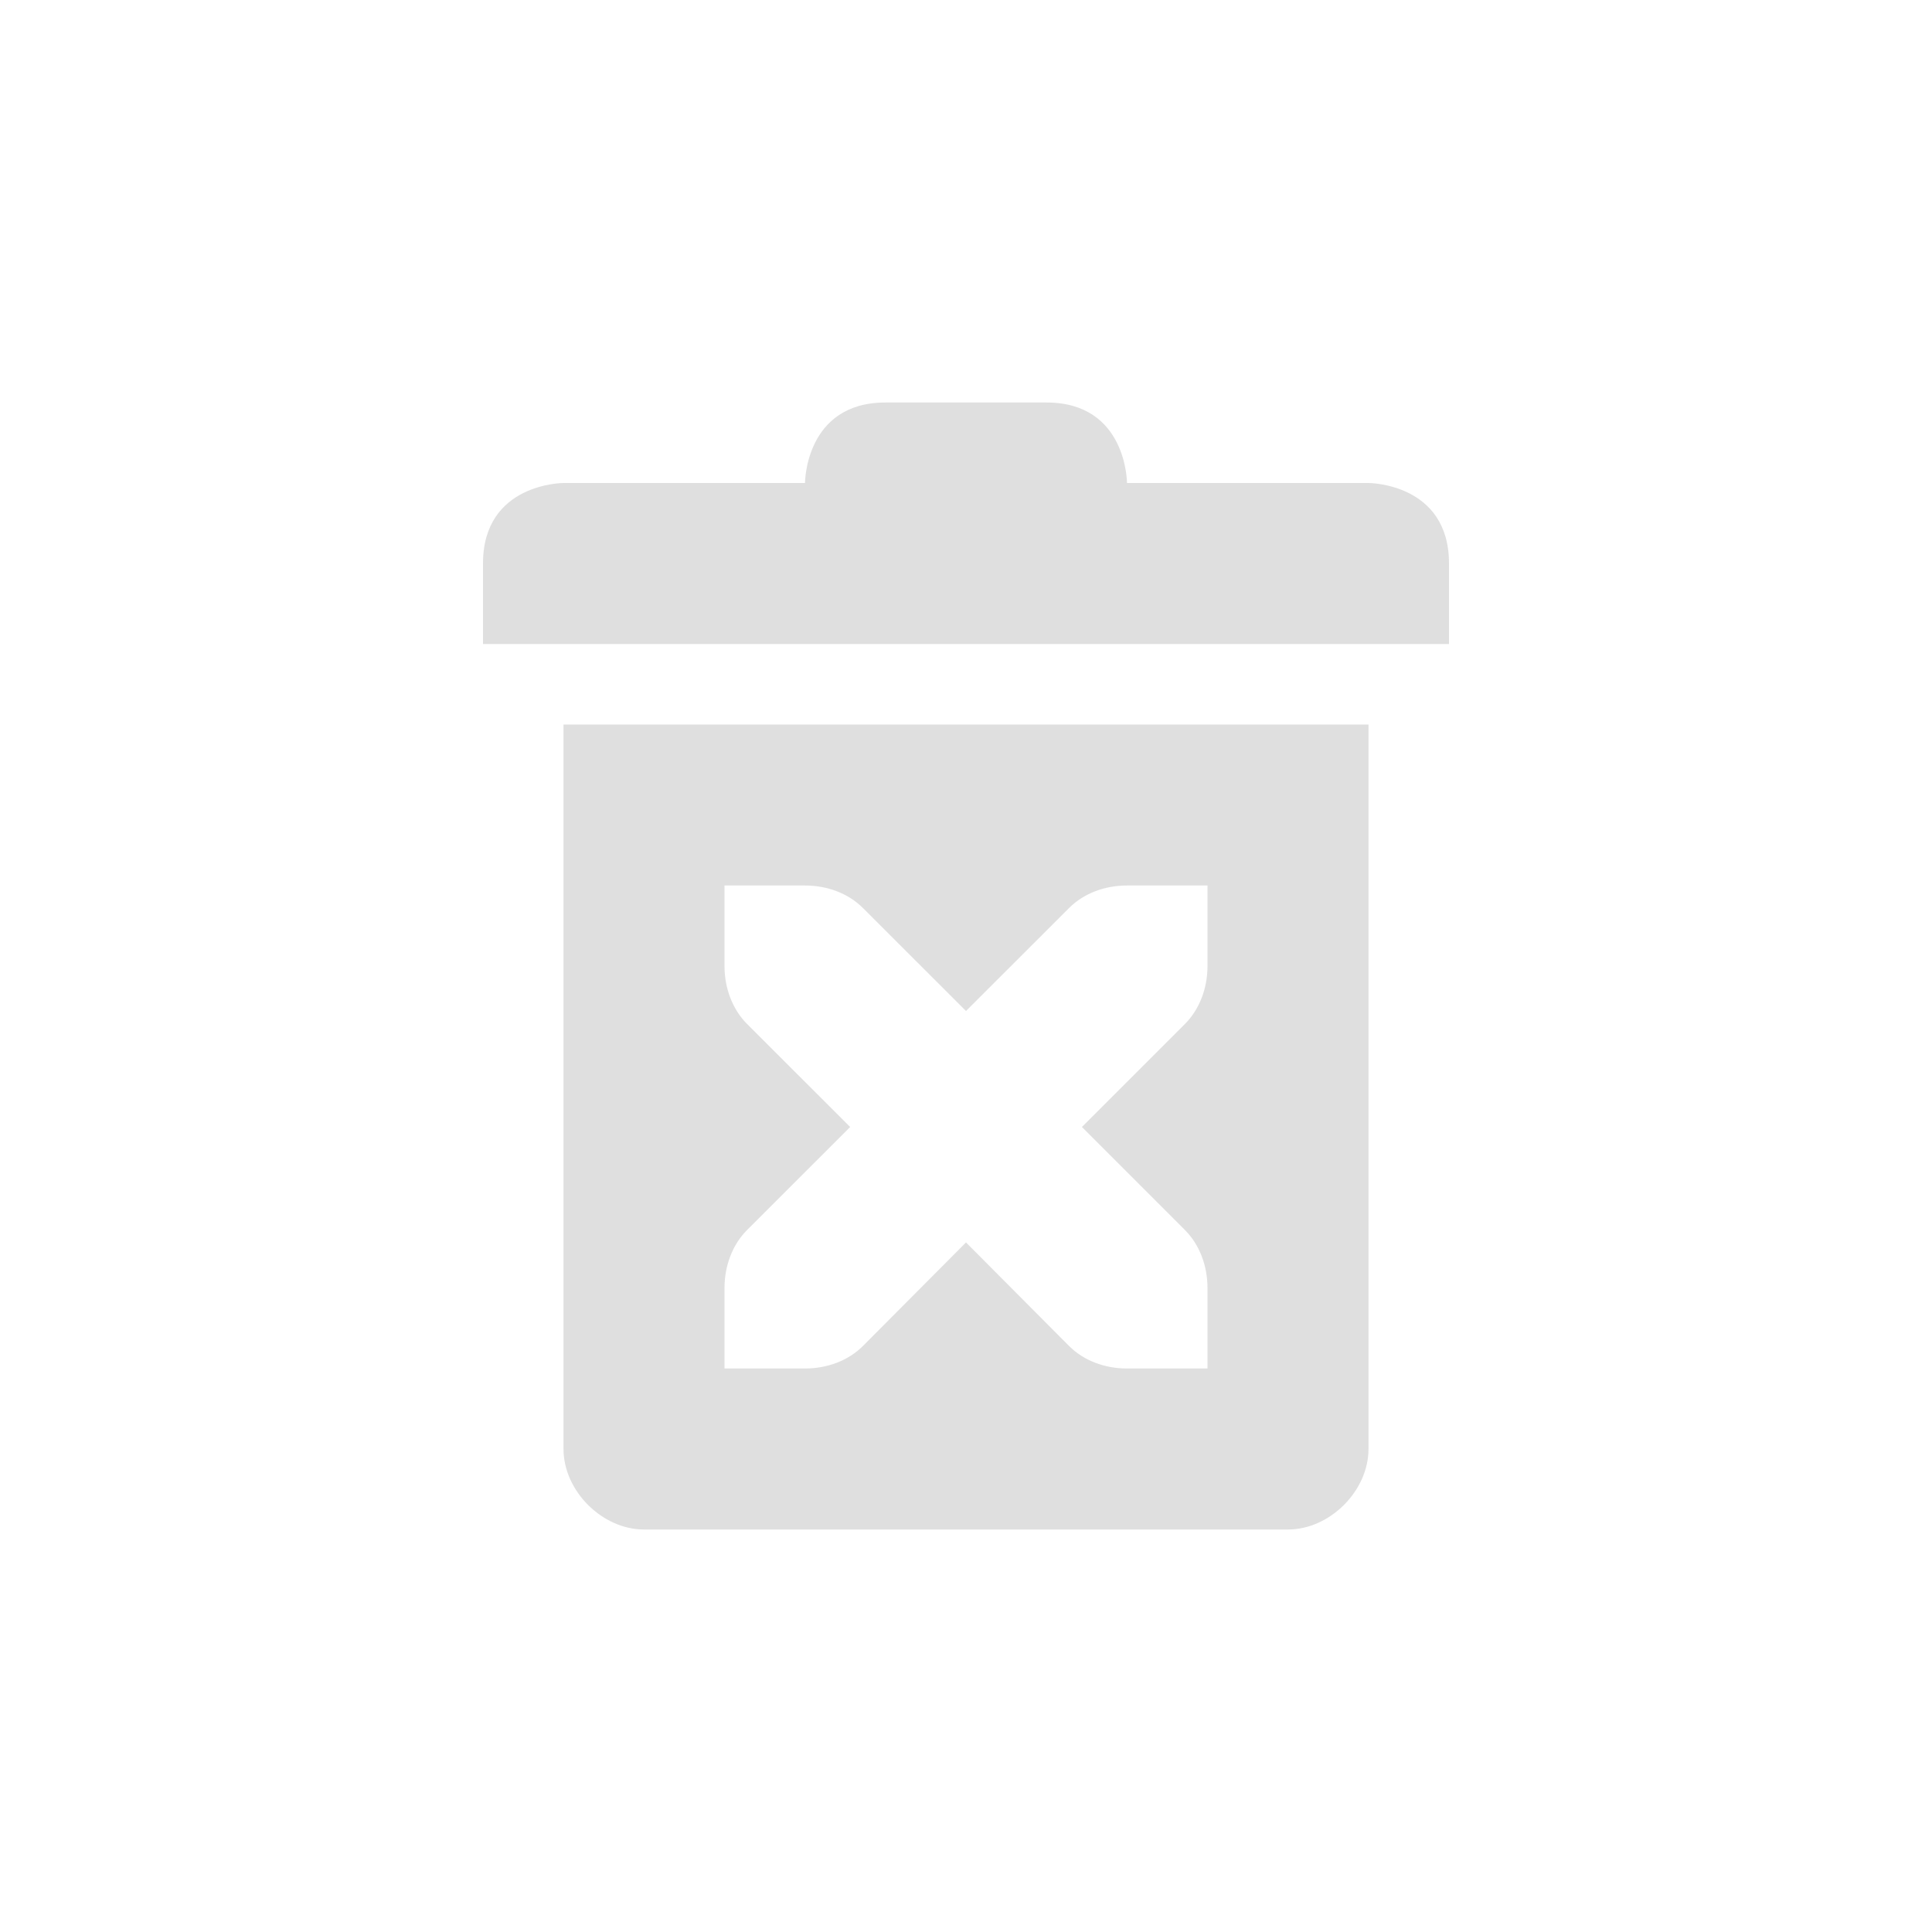
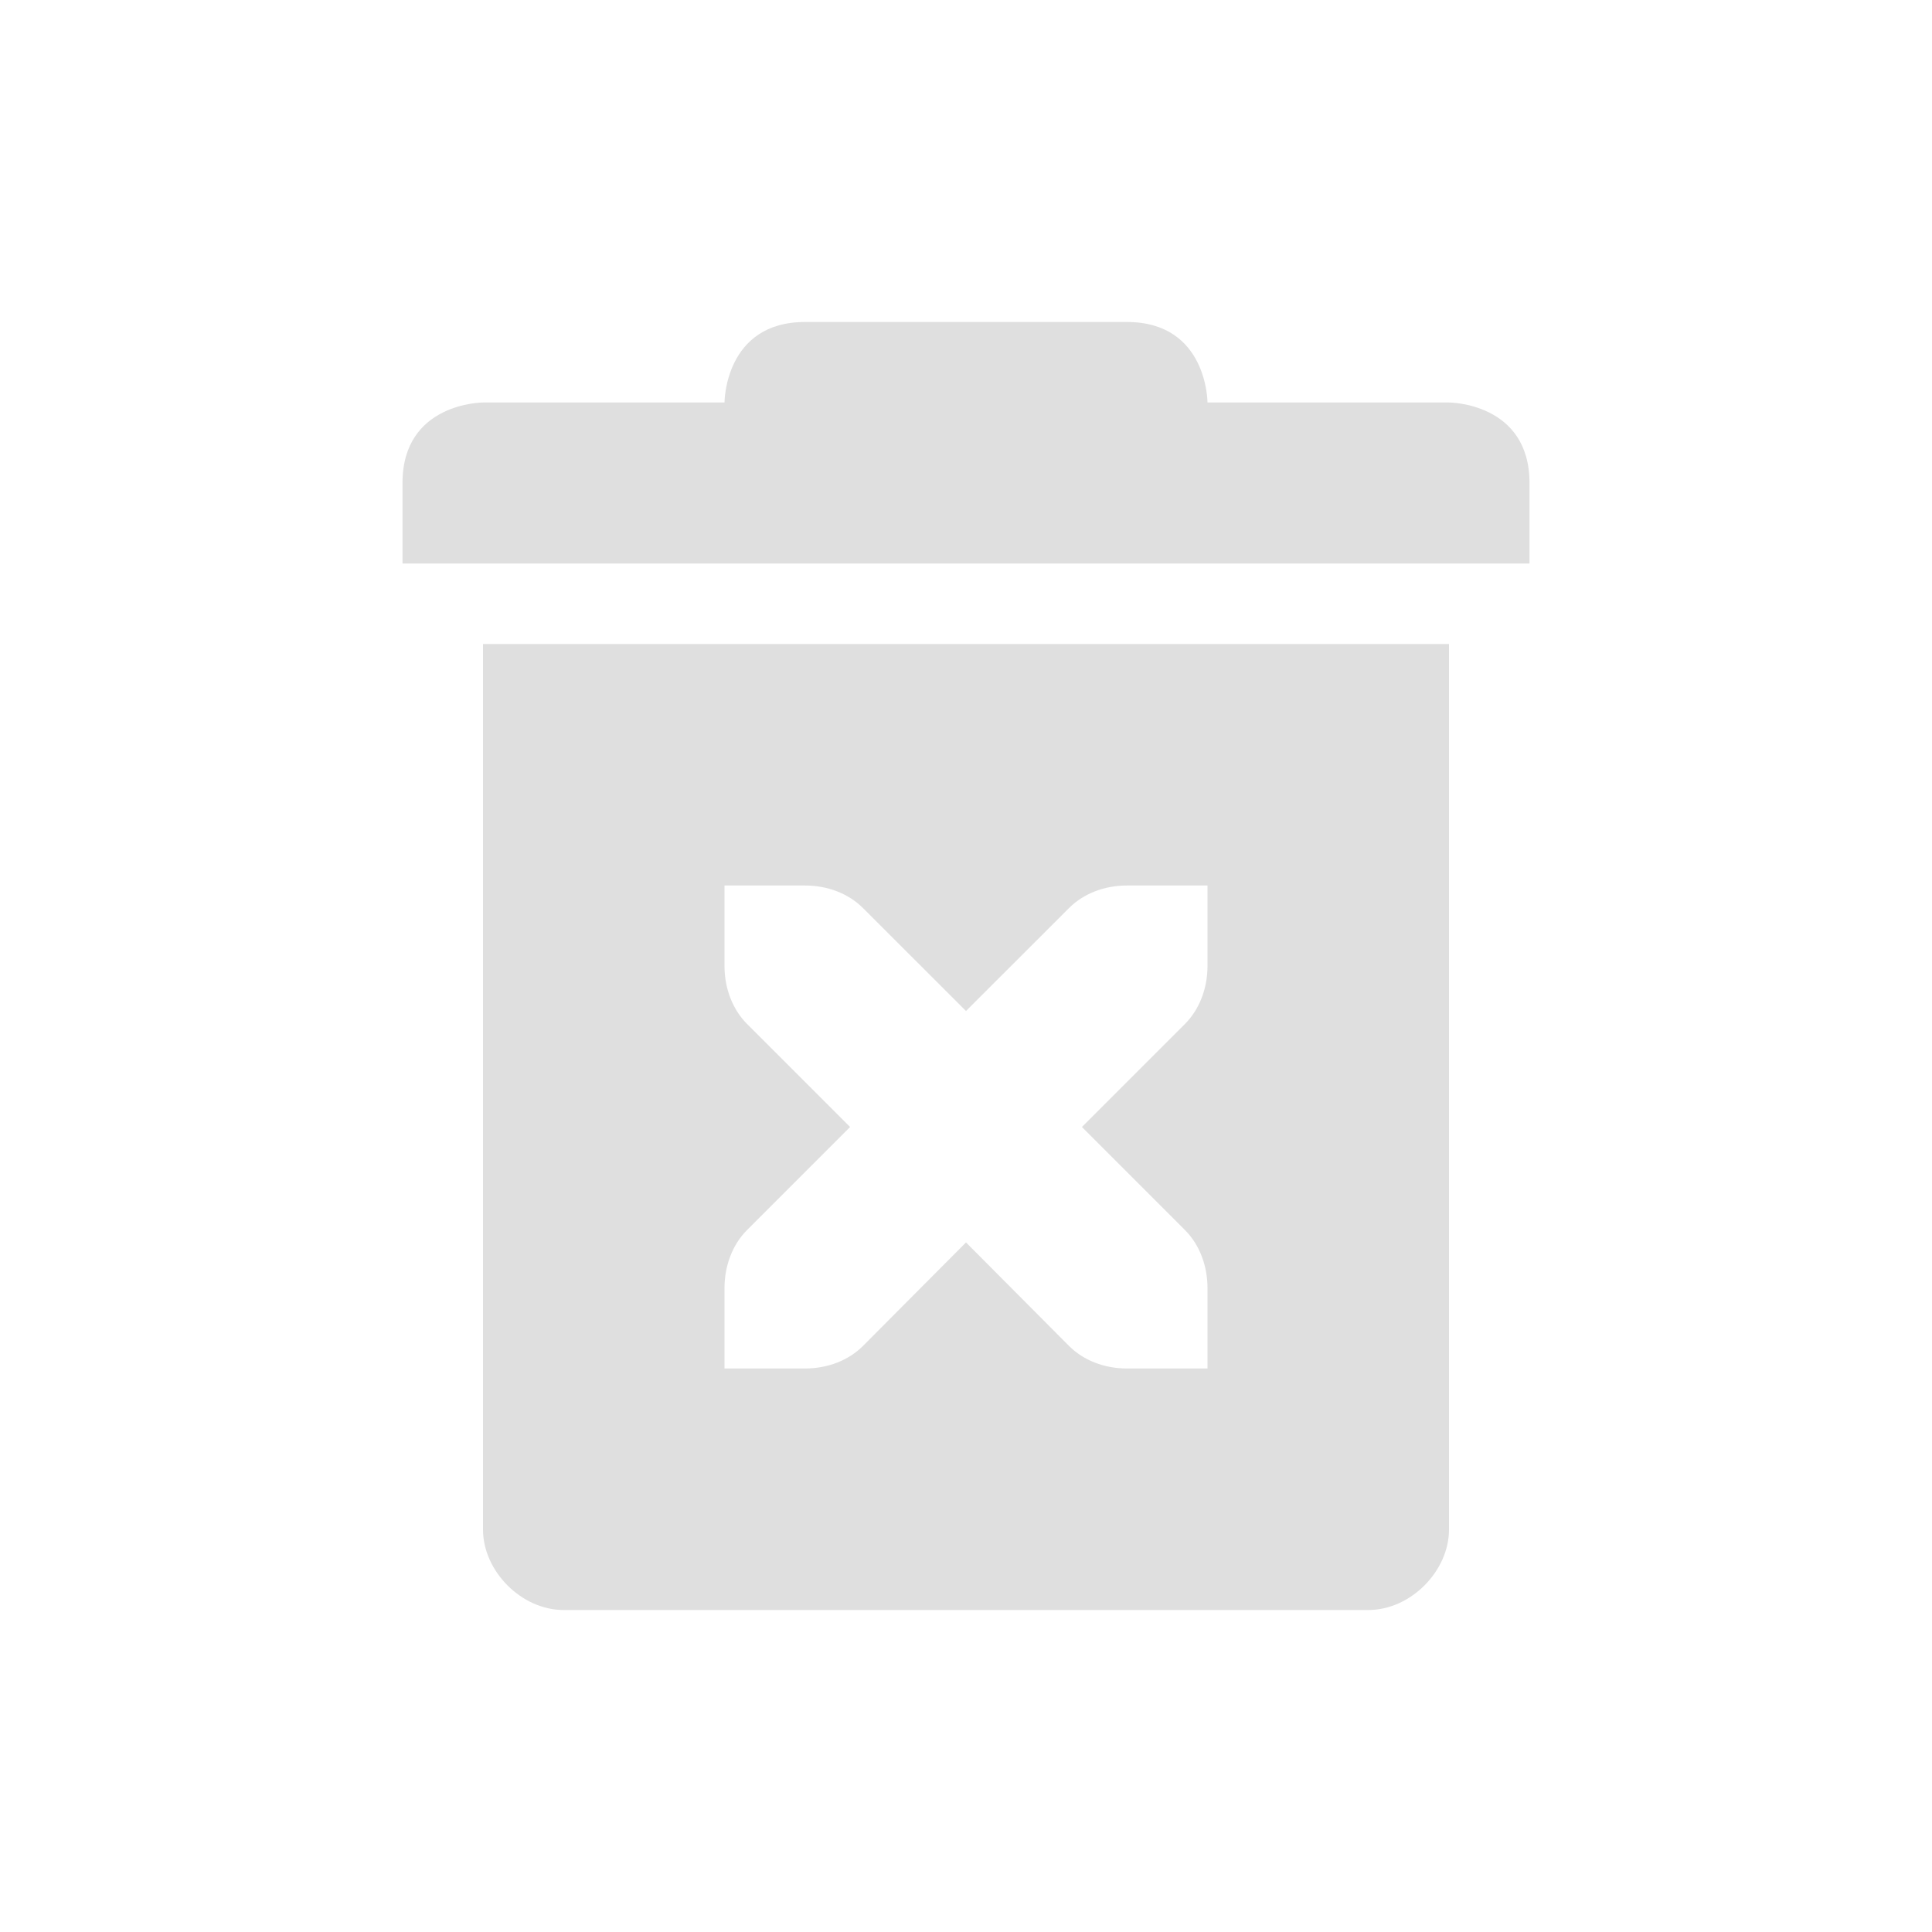
<svg xmlns="http://www.w3.org/2000/svg" width="24" height="24" version="1.1">
  <defs>
    <style id="current-color-scheme" type="text/css">
   .ColorScheme-Text { color:#dfdfdf; } .ColorScheme-Highlight { color:#4285f4; }
  </style>
  </defs>
-   <path style="fill:currentColor" class="ColorScheme-Text" d="M 11,5 C 10,5 10,6 10,6 H 7 C 7,6 6,6 6,7 V 8 H 18 V 7 C 18,6 17,6 17,6 H 14 C 14,6 14,5 13,5 Z M 7,9 V 18 C 7,18.52 7.48,19 8,19 H 16 C 16.52,19 17,18.52 17,18 V 9 Z M 9,11 H 10 C 10.28,11 10.541,11.1 10.721,11.281 L 12,12.559 13.279,11.281 C 13.459,11.1 13.72,11 14,11 H 15 V 12 C 15,12.276 14.901,12.538 14.721,12.719 L 13.44,14 14.721,15.281 C 14.901,15.462 15,15.724 15,16 V 17 H 14 C 13.72,17 13.459,16.9 13.279,16.719 L 12,15.434 10.721,16.719 C 10.541,16.9 10.28,17 10,17 H 9 V 16 C 9,15.724 9.099,15.462 9.279,15.281 L 10.561,14 9.279,12.719 C 9.099,12.538 9,12.276 9,12 Z" />
+   <path style="fill:currentColor" class="ColorScheme-Text" d="M 10,4 C 9,4 9,5 9,5 H 6 C 6,5 5,5 5,6 V 7 H 19 V 6 C 19,5 18,5 18,5 H 15 C 15,5 15,4 14,4 Z M 6,8 V 19 C 6,19.52 6.48,20 7,20 H 17 C 17.52,20 18,19.52 18,19 V 8 Z M 9,11 H 10 C 10.28,11 10.541,11.1 10.721,11.281 L 12,12.559 13.279,11.281 C 13.459,11.1 13.72,11 14,11 H 15 V 12 C 15,12.276 14.901,12.538 14.721,12.719 L 13.44,14 14.721,15.281 C 14.901,15.462 15,15.724 15,16 V 17 H 14 C 13.72,17 13.459,16.9 13.279,16.719 L 12,15.434 10.721,16.719 C 10.541,16.9 10.28,17 10,17 H 9 V 16 C 9,15.724 9.099,15.462 9.279,15.281 L 10.56,14 9.279,12.719 C 9.099,12.538 9,12.276 9,12 Z" />
</svg>
